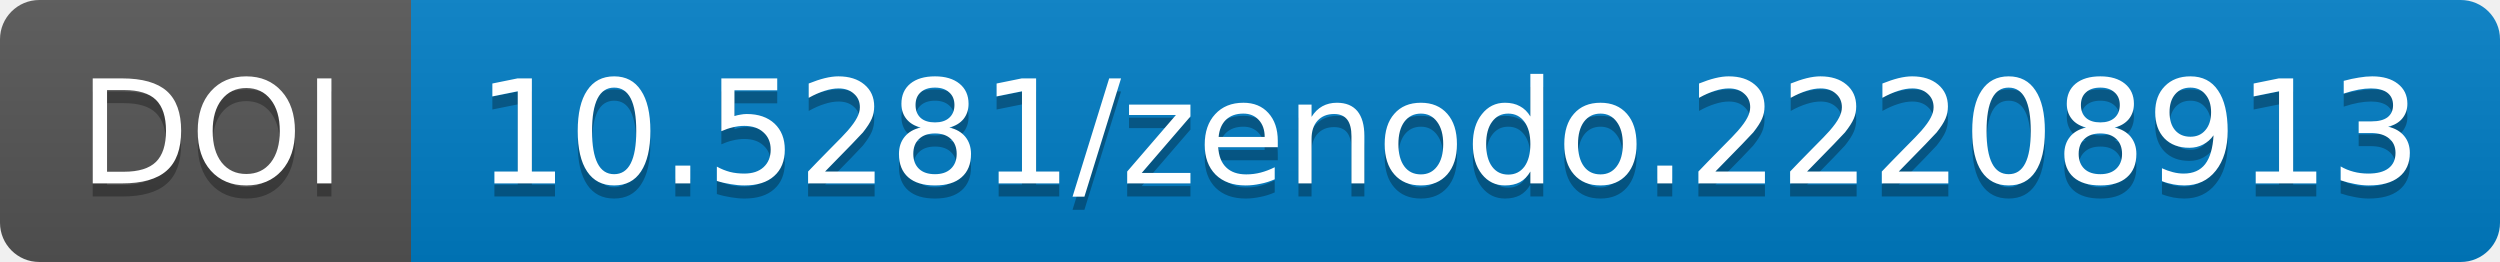
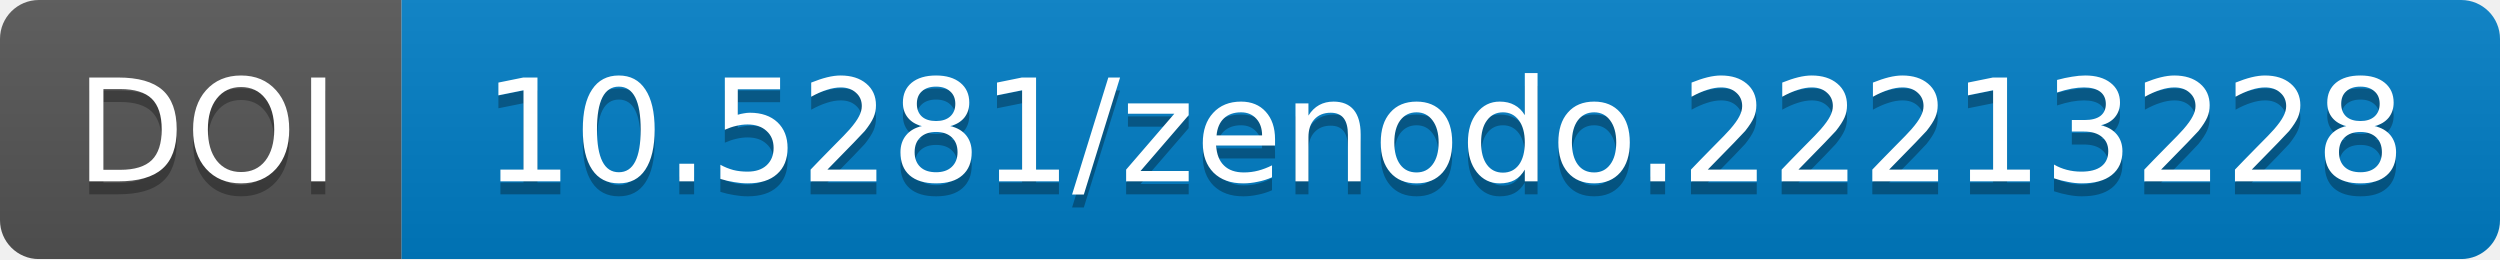
- <svg xmlns="http://www.w3.org/2000/svg" width="190.844" height="20">
+ <svg xmlns="http://www.w3.org/2000/svg" width="193.0" height="20">
  <linearGradient id="b" x2="0" y2="100%">
    <stop offset="0" stop-color="#bbb" stop-opacity=".1" />
    <stop offset="1" stop-opacity=".1" />
  </linearGradient>
-   <mask id="a" width="190.844" height="20">
-     <rect width="190.844" height="20" rx="3" fill="#fff" />
+   <mask id="a" width="193.0" height="20">
+     <rect width="193.0" height="20" rx="3" fill="#fff" />
  </mask>
  <g mask="url(#a)">
-     <path fill="#555" d="M0 0h31.375v20H0z" />
-     <path fill="#007ec6" d="M31.375 0h159.469v20H31.375z" />
-     <path fill="url(#b)" d="M0 0h190.844v20H0z" />
+     <path fill="#555" d="M0 0h31.0v20H0z" />
+     <path fill="#007ec6" d="M31.0 0h162.0v20H31.0z" />
+     <path fill="url(#b)" d="M0 0h193.0v20H0z" />
  </g>
  <g fill="#fff" text-anchor="middle" font-family="DejaVu Sans,         Verdana,Geneva,sans-serif" font-size="11">
-     <text x="16.188" y="15" fill="#010101" fill-opacity=".3">
+     <text x="16.0" y="15" fill="#010101" fill-opacity=".3">
                DOI
            </text>
-     <text x="16.188" y="14">
+     <text x="16.0" y="14">
                DOI
            </text>
-     <text x="110.609" y="15" fill="#010101" fill-opacity=".3">
-                 10.5281/zenodo.22208913
+     <text x="111.5" y="15" fill="#010101" fill-opacity=".3">
+                 10.5281/zenodo.22213228
            </text>
-     <text x="110.609" y="14">
-                 10.5281/zenodo.22208913
+     <text x="111.5" y="14">
+                 10.5281/zenodo.22213228
            </text>
  </g>
</svg>
